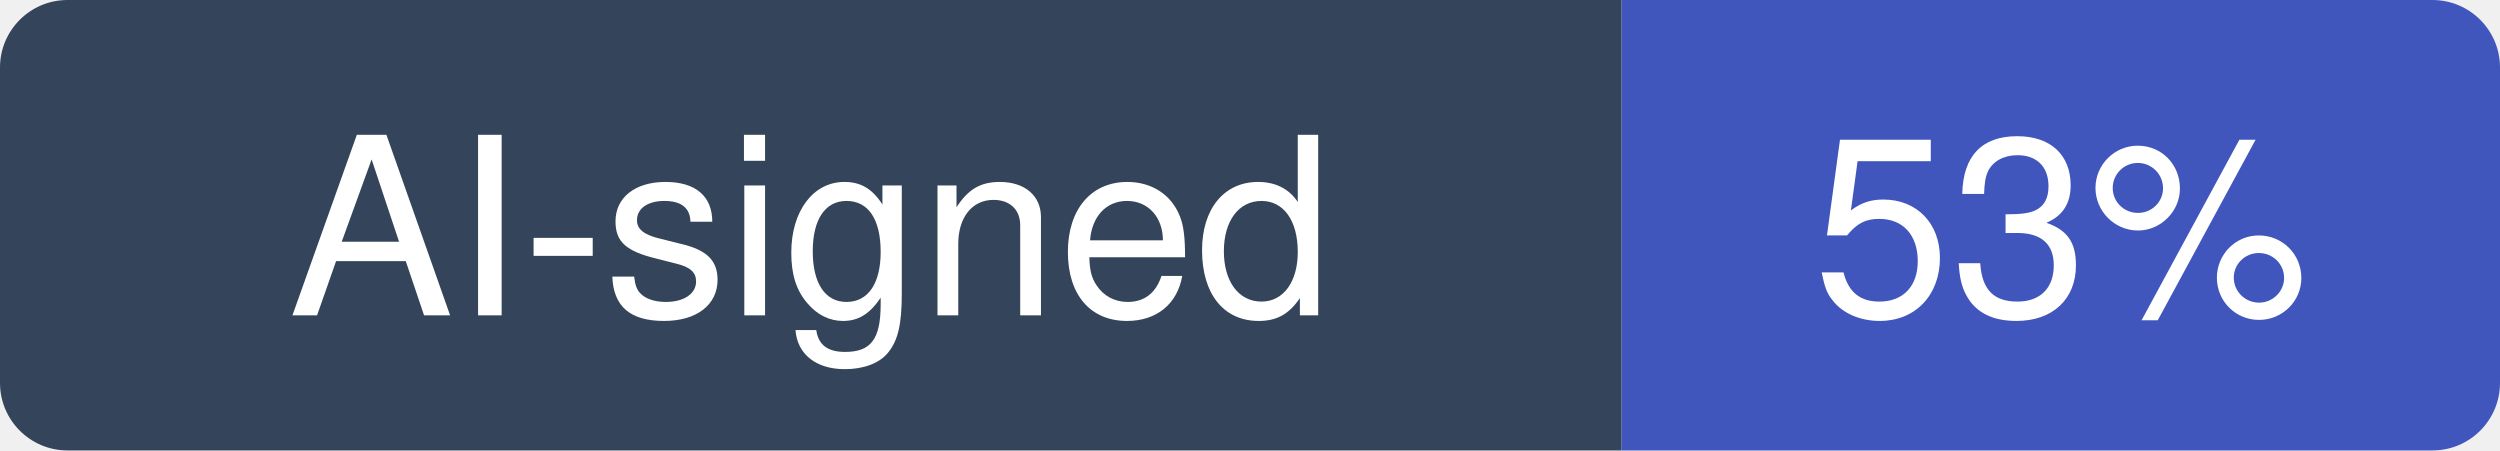
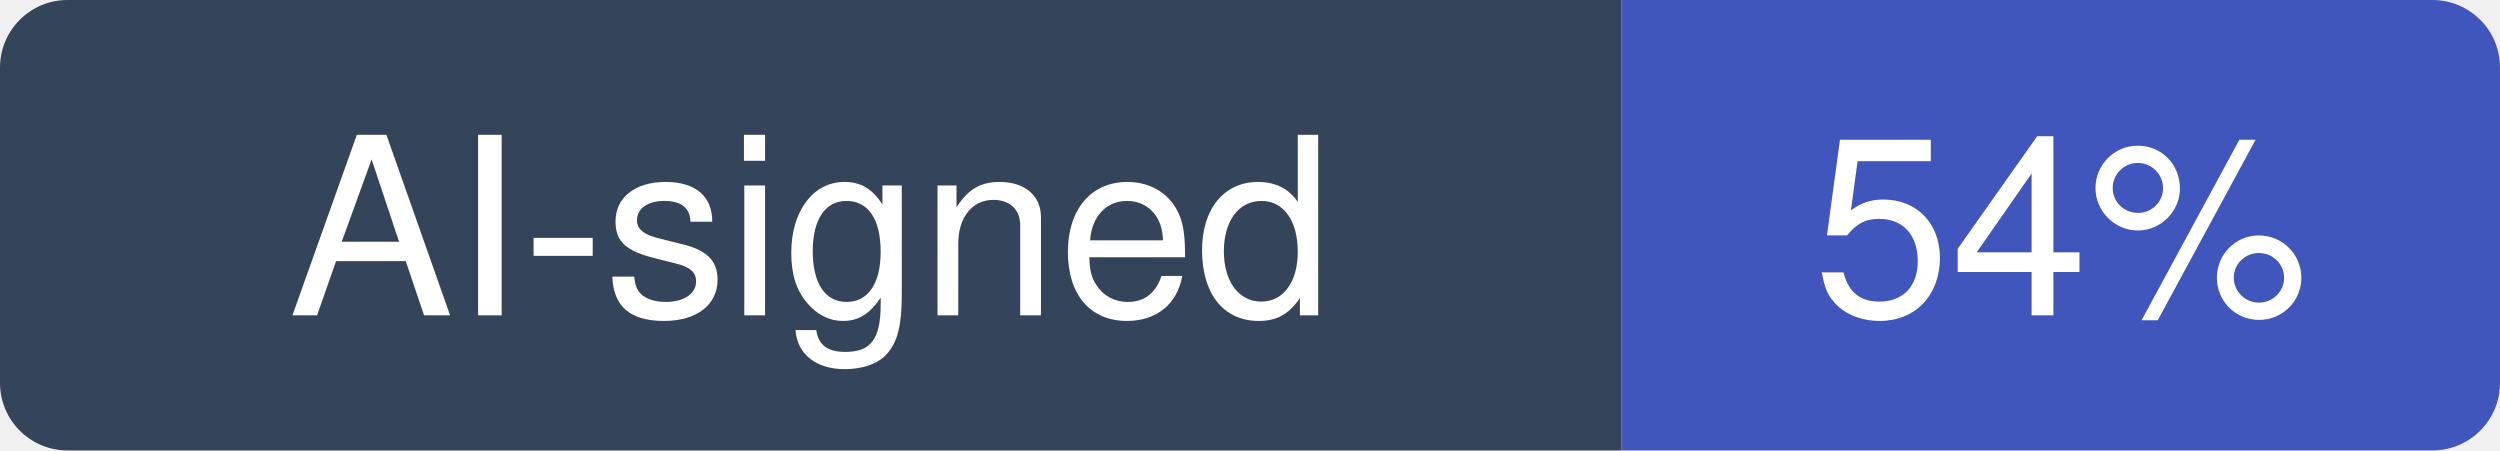
- <svg xmlns="http://www.w3.org/2000/svg" width="111" height="20" viewBox="0 0 111 20" role="img" aria-label="AI-signed: 53% of recent commits in backstage/backstage">
+ <svg xmlns="http://www.w3.org/2000/svg" width="111" height="20" viewBox="0 0 111 20" role="img" aria-label="AI-signed: 54% of recent commits in backstage/backstage">
  <clipPath id="hm-r">
    <rect width="111" height="20" rx="3" />
  </clipPath>
  <g clip-path="url(#hm-r)">
    <rect width="72" height="20" fill="#34445A" />
    <rect x="72" width="39" height="20" fill="#4056BC" />
  </g>
  <g fill="#fff" text-anchor="middle" font-family="Verdana, -apple-system, BlinkMacSystemFont, Segoe UI, Helvetica, Arial, Fira Sans, sans-serif" font-size="11">
    <text x="36" y="14">AI-signed</text>
-     <text x="91.5" y="14">53%</text>
+     <text x="91.5" y="14">54%</text>
  </g>
</svg>
